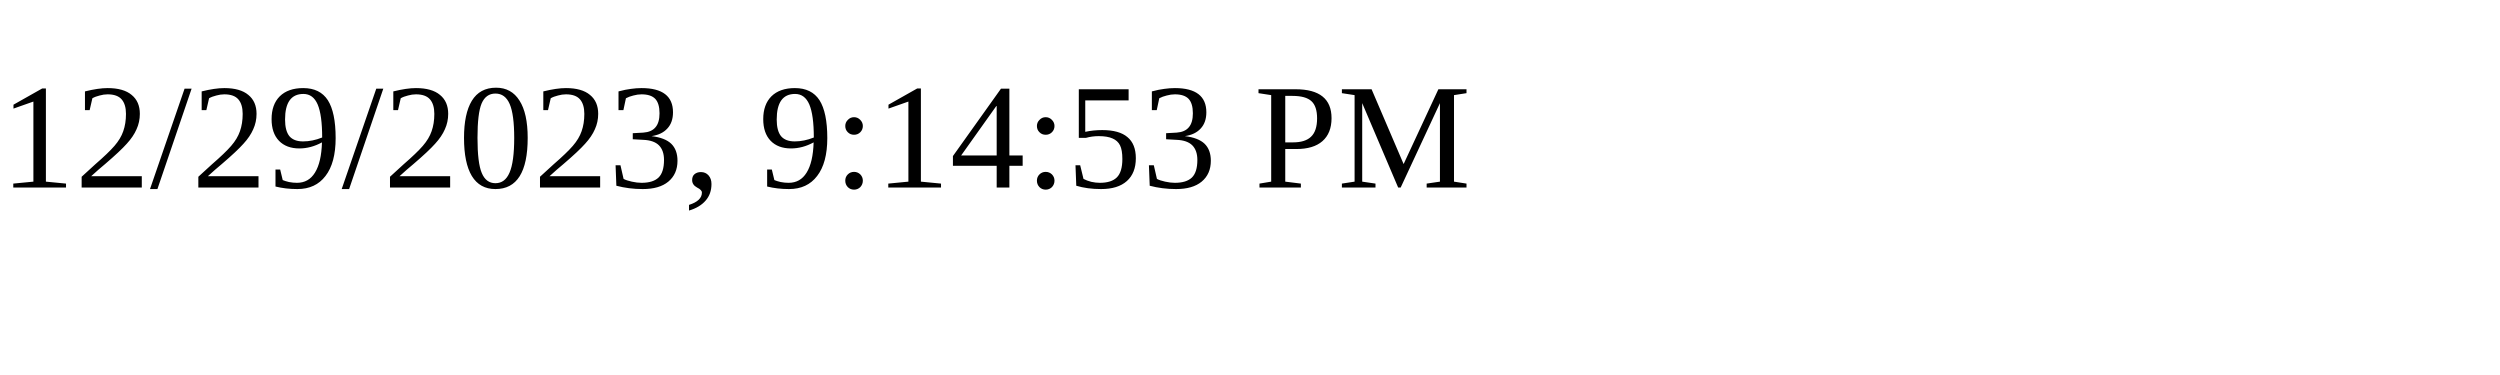
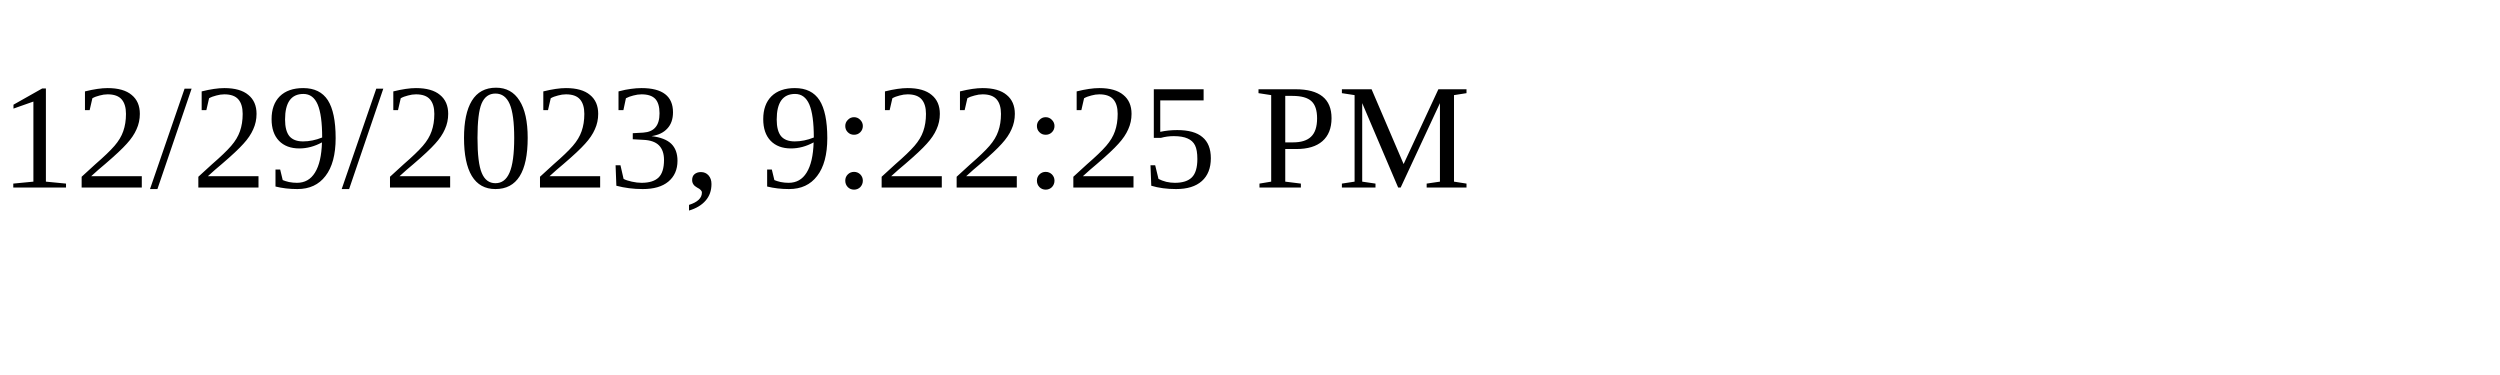
<svg xmlns="http://www.w3.org/2000/svg" height="30" width="200">
-   <text x="0" y="15">12/29/2023, 9:14:53 PM</text>
+   <text x="0" y="15">12/29/2023, 9:22:25 PM</text>
</svg>
